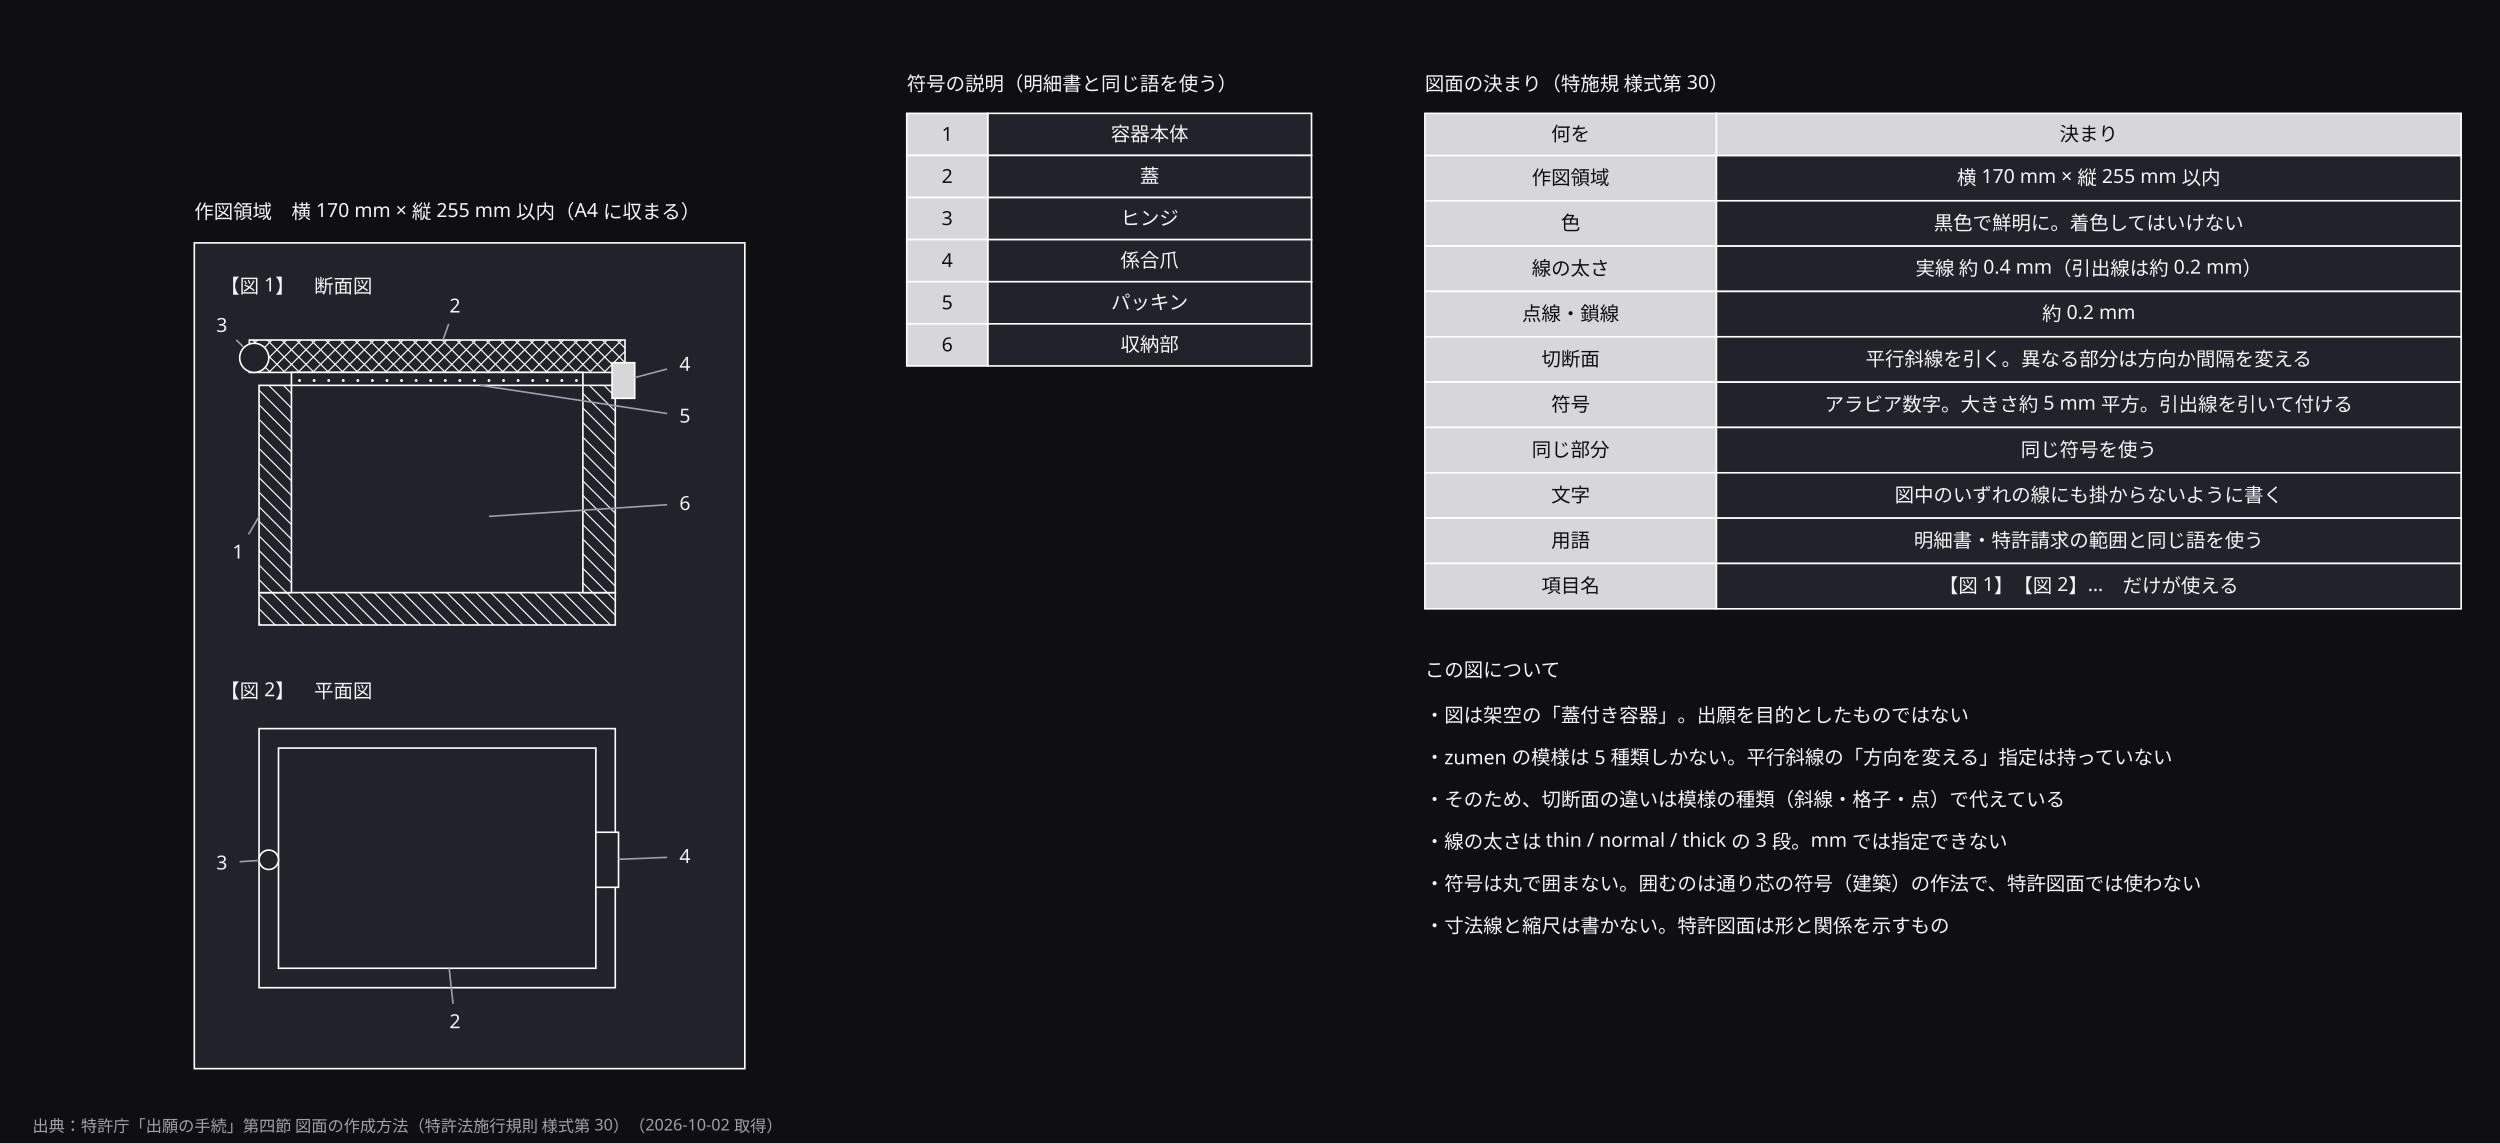
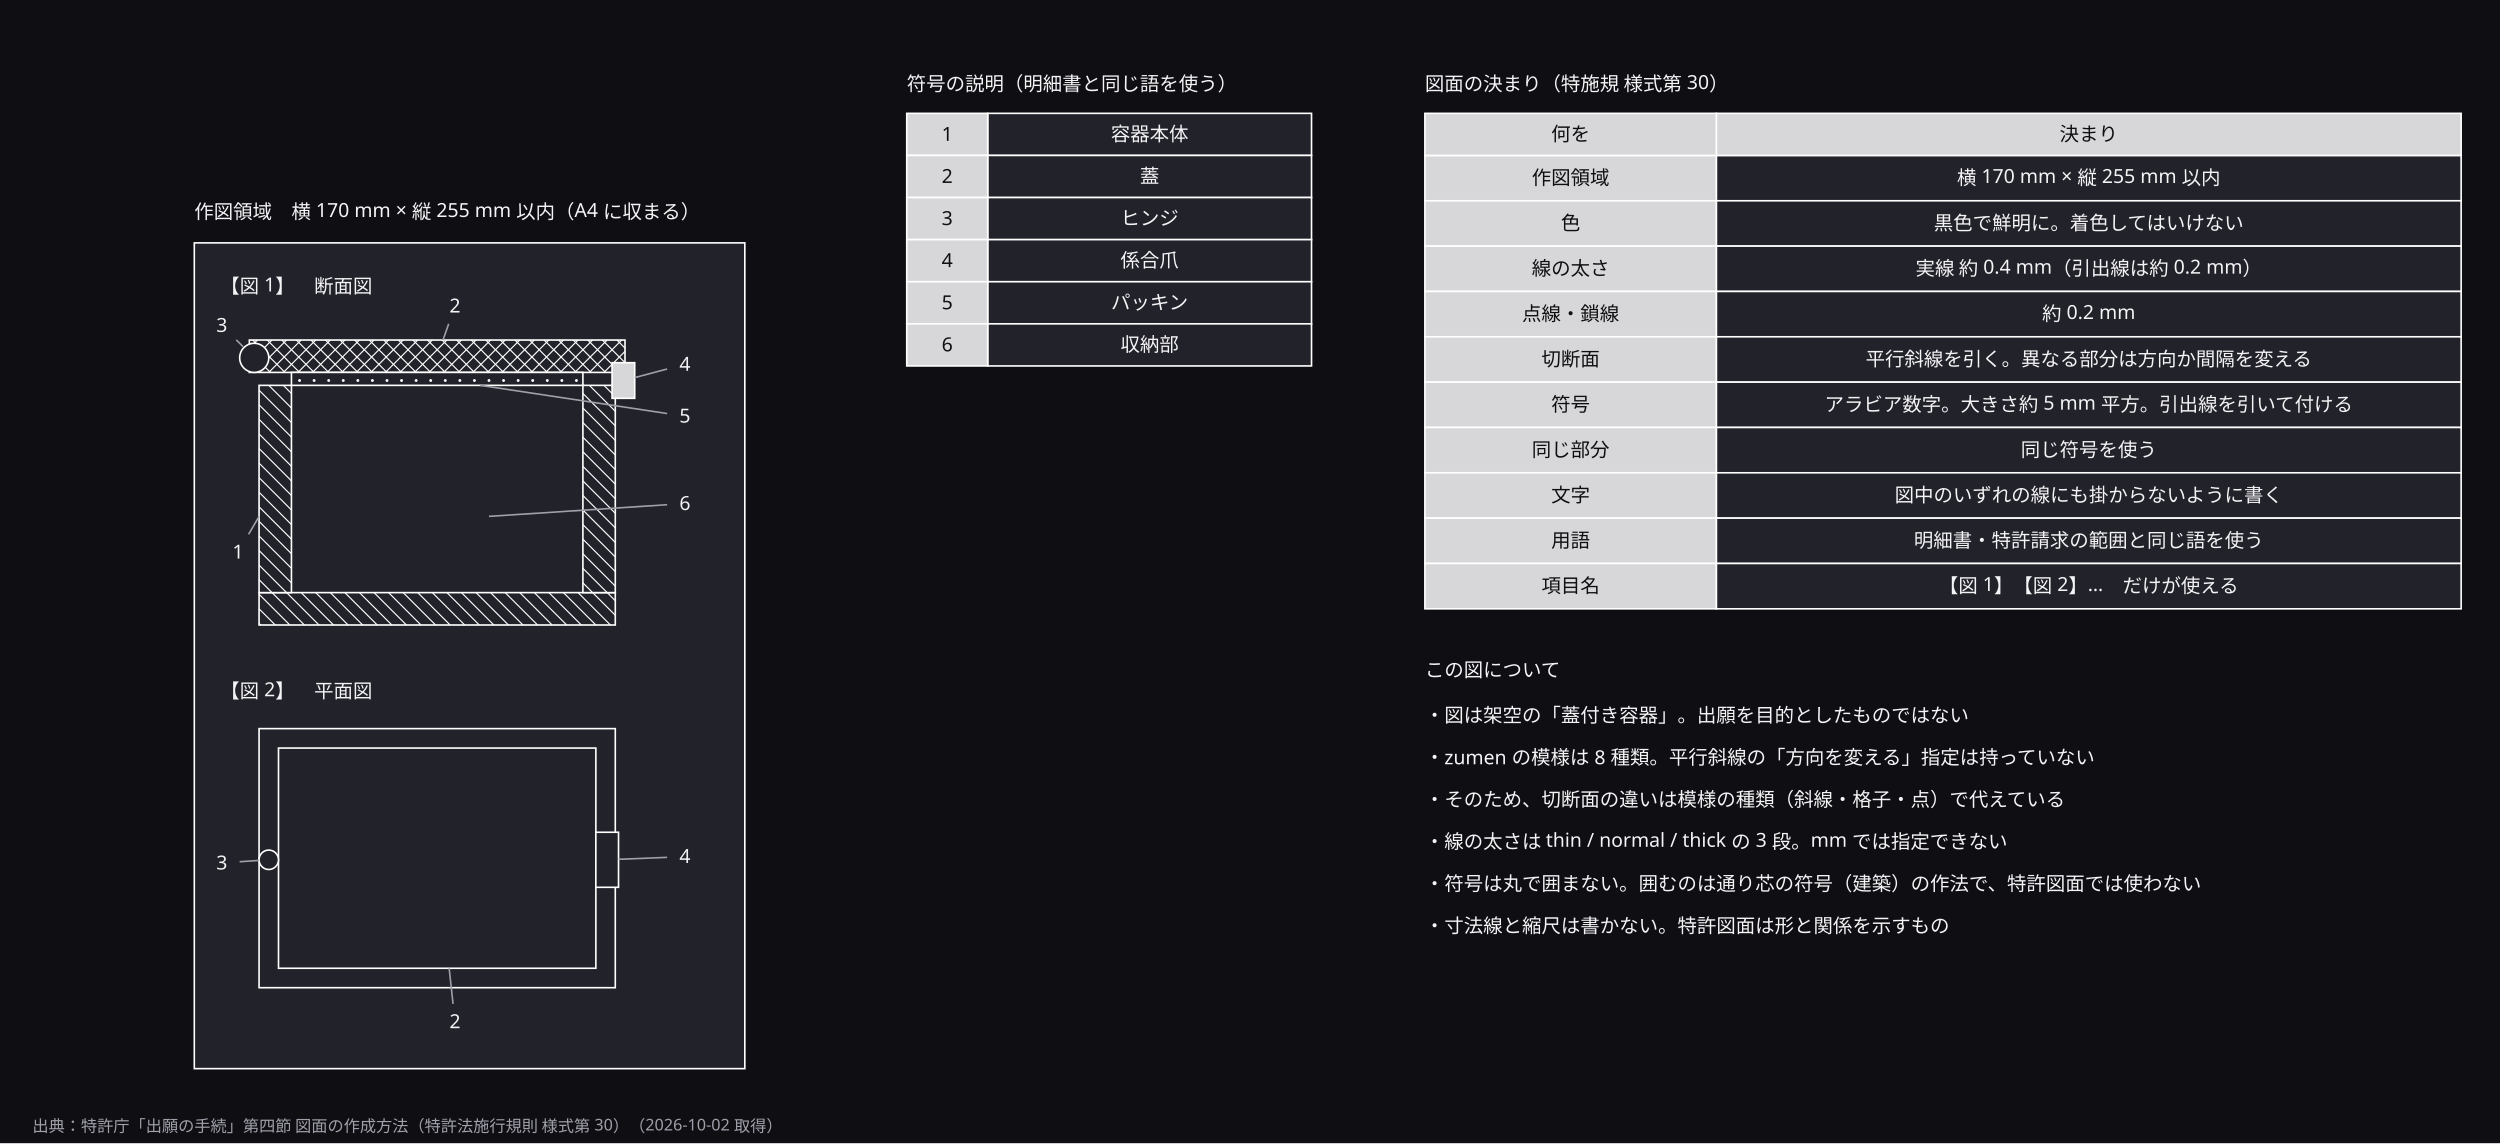
<svg xmlns="http://www.w3.org/2000/svg" width="1544" height="706" viewBox="0 0 1544 706" role="img" aria-labelledby="zumen-title-03b06570">
  <defs>
    <marker id="arrow" viewBox="0 0 10 10" refX="9" refY="5" markerWidth="6" markerHeight="6" orient="auto">
      <path d="M 0 0 L 10 5 L 0 10 z" fill="#a0a0ab" />
    </marker>
  </defs>
  <rect data-paper="1" x="0" y="0" width="1544" height="706" fill="#0f0f13" />
  <g data-node="area" data-pinned="false" data-shape="rect">
    <rect x="120" y="150" width="340" height="510" fill="#22222a" stroke="#ffffff" stroke-width="1" />
  </g>
  <g data-node="p_out" data-pinned="false" data-shape="rect">
    <rect x="160" y="450" width="220" height="160" fill="#22222a" stroke="#ffffff" stroke-width="1" />
  </g>
  <g data-node="p_lid" data-pinned="false" data-shape="rect">
    <rect x="172" y="462" width="196" height="136" fill="#22222a" stroke="#ffffff" stroke-width="1" />
  </g>
  <g data-node="void" data-pinned="false" data-shape="rect" />
  <g data-node="rn0" data-pinned="false" data-shape="rect" />
  <g data-node="rn1" data-pinned="false" data-shape="rect" />
  <g data-node="rn2" data-pinned="false" data-shape="rect" />
  <g data-node="rn3" data-pinned="false" data-shape="rect" />
  <g data-node="rn4" data-pinned="false" data-shape="rect" />
  <g data-node="rn5" data-pinned="false" data-shape="rect" />
  <g data-node="tc0_1" data-pinned="false" data-shape="rect">
    <rect x="1060" y="96" width="460" height="28" fill="#22222a" stroke="#ffffff" stroke-width="1" />
  </g>
  <g data-node="tc1_1" data-pinned="false" data-shape="rect">
    <rect x="1060" y="124" width="460" height="28" fill="#22222a" stroke="#ffffff" stroke-width="1" />
  </g>
  <g data-node="tc2_1" data-pinned="false" data-shape="rect">
    <rect x="1060" y="152" width="460" height="28" fill="#22222a" stroke="#ffffff" stroke-width="1" />
  </g>
  <g data-node="tc3_1" data-pinned="false" data-shape="rect">
    <rect x="1060" y="180" width="460" height="28" fill="#22222a" stroke="#ffffff" stroke-width="1" />
  </g>
  <g data-node="tc4_1" data-pinned="false" data-shape="rect">
    <rect x="1060" y="208" width="460" height="28" fill="#22222a" stroke="#ffffff" stroke-width="1" />
  </g>
  <g data-node="tc5_1" data-pinned="false" data-shape="rect">
    <rect x="1060" y="236" width="460" height="28" fill="#22222a" stroke="#ffffff" stroke-width="1" />
  </g>
  <g data-node="tc6_1" data-pinned="false" data-shape="rect">
    <rect x="1060" y="264" width="460" height="28" fill="#22222a" stroke="#ffffff" stroke-width="1" />
  </g>
  <g data-node="tc7_1" data-pinned="false" data-shape="rect">
    <rect x="1060" y="292" width="460" height="28" fill="#22222a" stroke="#ffffff" stroke-width="1" />
  </g>
  <g data-node="tc8_1" data-pinned="false" data-shape="rect">
    <rect x="1060" y="320" width="460" height="28" fill="#22222a" stroke="#ffffff" stroke-width="1" />
  </g>
  <g data-node="tc9_1" data-pinned="false" data-shape="rect">
    <rect x="1060" y="348" width="460" height="28" fill="#22222a" stroke="#ffffff" stroke-width="1" />
  </g>
  <g data-node="th1" data-pinned="false" data-shape="rect">
    <rect x="1060" y="70" width="460" height="26" fill="#22222a" stroke="#ffffff" stroke-width="1" />
    <rect x="1060" y="70" width="460" height="26" fill="#ffffff" fill-opacity="0.82" />
  </g>
  <g data-node="c_t" data-pinned="false" data-shape="rect" />
  <g data-node="area_n" data-pinned="false" data-shape="rect" />
  <g data-node="s_t" data-pinned="false" data-shape="rect" />
  <g data-node="r_t" data-pinned="false" data-shape="rect" />
  <g data-node="sv0" data-pinned="false" data-shape="rect">
    <rect x="610" y="70" width="200" height="26" fill="#22222a" stroke="#ffffff" stroke-width="1" />
  </g>
  <g data-node="sv1" data-pinned="false" data-shape="rect">
    <rect x="610" y="96" width="200" height="26" fill="#22222a" stroke="#ffffff" stroke-width="1" />
  </g>
  <g data-node="sv2" data-pinned="false" data-shape="rect">
    <rect x="610" y="122" width="200" height="26" fill="#22222a" stroke="#ffffff" stroke-width="1" />
  </g>
  <g data-node="sv3" data-pinned="false" data-shape="rect">
    <rect x="610" y="148" width="200" height="26" fill="#22222a" stroke="#ffffff" stroke-width="1" />
  </g>
  <g data-node="sv4" data-pinned="false" data-shape="rect">
    <rect x="610" y="174" width="200" height="26" fill="#22222a" stroke="#ffffff" stroke-width="1" />
  </g>
  <g data-node="sv5" data-pinned="false" data-shape="rect">
    <rect x="610" y="200" width="200" height="26" fill="#22222a" stroke="#ffffff" stroke-width="1" />
  </g>
  <g data-node="tc0_0" data-pinned="false" data-shape="rect">
    <rect x="880" y="96" width="180" height="28" fill="#22222a" stroke="#ffffff" stroke-width="1" />
    <rect x="880" y="96" width="180" height="28" fill="#ffffff" fill-opacity="0.82" />
  </g>
  <g data-node="tc1_0" data-pinned="false" data-shape="rect">
    <rect x="880" y="124" width="180" height="28" fill="#22222a" stroke="#ffffff" stroke-width="1" />
    <rect x="880" y="124" width="180" height="28" fill="#ffffff" fill-opacity="0.82" />
  </g>
  <g data-node="tc2_0" data-pinned="false" data-shape="rect">
    <rect x="880" y="152" width="180" height="28" fill="#22222a" stroke="#ffffff" stroke-width="1" />
    <rect x="880" y="152" width="180" height="28" fill="#ffffff" fill-opacity="0.82" />
  </g>
  <g data-node="tc3_0" data-pinned="false" data-shape="rect">
    <rect x="880" y="180" width="180" height="28" fill="#22222a" stroke="#ffffff" stroke-width="1" />
    <rect x="880" y="180" width="180" height="28" fill="#ffffff" fill-opacity="0.82" />
  </g>
  <g data-node="tc4_0" data-pinned="false" data-shape="rect">
    <rect x="880" y="208" width="180" height="28" fill="#22222a" stroke="#ffffff" stroke-width="1" />
    <rect x="880" y="208" width="180" height="28" fill="#ffffff" fill-opacity="0.82" />
  </g>
  <g data-node="tc5_0" data-pinned="false" data-shape="rect">
    <rect x="880" y="236" width="180" height="28" fill="#22222a" stroke="#ffffff" stroke-width="1" />
    <rect x="880" y="236" width="180" height="28" fill="#ffffff" fill-opacity="0.82" />
  </g>
  <g data-node="tc6_0" data-pinned="false" data-shape="rect">
    <rect x="880" y="264" width="180" height="28" fill="#22222a" stroke="#ffffff" stroke-width="1" />
    <rect x="880" y="264" width="180" height="28" fill="#ffffff" fill-opacity="0.82" />
  </g>
  <g data-node="tc7_0" data-pinned="false" data-shape="rect">
    <rect x="880" y="292" width="180" height="28" fill="#22222a" stroke="#ffffff" stroke-width="1" />
    <rect x="880" y="292" width="180" height="28" fill="#ffffff" fill-opacity="0.82" />
  </g>
  <g data-node="tc8_0" data-pinned="false" data-shape="rect">
    <rect x="880" y="320" width="180" height="28" fill="#22222a" stroke="#ffffff" stroke-width="1" />
    <rect x="880" y="320" width="180" height="28" fill="#ffffff" fill-opacity="0.82" />
  </g>
  <g data-node="tc9_0" data-pinned="false" data-shape="rect">
    <rect x="880" y="348" width="180" height="28" fill="#22222a" stroke="#ffffff" stroke-width="1" />
    <rect x="880" y="348" width="180" height="28" fill="#ffffff" fill-opacity="0.82" />
  </g>
  <g data-node="th0" data-pinned="false" data-shape="rect">
    <rect x="880" y="70" width="180" height="26" fill="#22222a" stroke="#ffffff" stroke-width="1" />
    <rect x="880" y="70" width="180" height="26" fill="#ffffff" fill-opacity="0.82" />
  </g>
  <g data-node="lid" data-pinned="false" data-shape="rect">
    <rect x="154" y="210" width="232" height="20" fill="#22222a" stroke="#ffffff" stroke-width="1" />
    <line x1="386" y1="215" x2="381" y2="210" stroke="#ffffff" stroke-width="0.7" />
    <line x1="386" y1="224" x2="372" y2="210" stroke="#ffffff" stroke-width="0.7" />
    <line x1="363" y1="210" x2="383" y2="230" stroke="#ffffff" stroke-width="0.7" />
    <line x1="354" y1="210" x2="374" y2="230" stroke="#ffffff" stroke-width="0.7" />
    <line x1="345" y1="210" x2="365" y2="230" stroke="#ffffff" stroke-width="0.7" />
    <line x1="336" y1="210" x2="356" y2="230" stroke="#ffffff" stroke-width="0.7" />
    <line x1="327" y1="210" x2="347" y2="230" stroke="#ffffff" stroke-width="0.7" />
    <line x1="318" y1="210" x2="338" y2="230" stroke="#ffffff" stroke-width="0.7" />
    <line x1="309" y1="210" x2="329" y2="230" stroke="#ffffff" stroke-width="0.7" />
    <line x1="300" y1="210" x2="320" y2="230" stroke="#ffffff" stroke-width="0.7" />
    <line x1="291" y1="210" x2="311" y2="230" stroke="#ffffff" stroke-width="0.7" />
    <line x1="282" y1="210" x2="302" y2="230" stroke="#ffffff" stroke-width="0.7" />
    <line x1="273" y1="210" x2="293" y2="230" stroke="#ffffff" stroke-width="0.7" />
    <line x1="264" y1="210" x2="284" y2="230" stroke="#ffffff" stroke-width="0.7" />
    <line x1="255" y1="210" x2="275" y2="230" stroke="#ffffff" stroke-width="0.7" />
    <line x1="246" y1="210" x2="266" y2="230" stroke="#ffffff" stroke-width="0.7" />
    <line x1="237" y1="210" x2="257" y2="230" stroke="#ffffff" stroke-width="0.7" />
    <line x1="228" y1="210" x2="248" y2="230" stroke="#ffffff" stroke-width="0.7" />
    <line x1="219" y1="210" x2="239" y2="230" stroke="#ffffff" stroke-width="0.7" />
    <line x1="210" y1="210" x2="230" y2="230" stroke="#ffffff" stroke-width="0.7" />
    <line x1="201" y1="210" x2="221" y2="230" stroke="#ffffff" stroke-width="0.7" />
    <line x1="192" y1="210" x2="212" y2="230" stroke="#ffffff" stroke-width="0.7" />
    <line x1="183" y1="210" x2="203" y2="230" stroke="#ffffff" stroke-width="0.7" />
    <line x1="174" y1="210" x2="194" y2="230" stroke="#ffffff" stroke-width="0.7" />
    <line x1="165" y1="210" x2="185" y2="230" stroke="#ffffff" stroke-width="0.7" />
    <line x1="156" y1="210" x2="176" y2="230" stroke="#ffffff" stroke-width="0.7" />
    <line x1="154" y1="217" x2="167" y2="230" stroke="#ffffff" stroke-width="0.7" />
    <line x1="154" y1="226" x2="158" y2="230" stroke="#ffffff" stroke-width="0.7" />
    <line x1="154" y1="215" x2="159" y2="210" stroke="#ffffff" stroke-width="0.7" />
    <line x1="154" y1="224" x2="168" y2="210" stroke="#ffffff" stroke-width="0.7" />
    <line x1="177" y1="210" x2="157" y2="230" stroke="#ffffff" stroke-width="0.7" />
    <line x1="186" y1="210" x2="166" y2="230" stroke="#ffffff" stroke-width="0.7" />
    <line x1="195" y1="210" x2="175" y2="230" stroke="#ffffff" stroke-width="0.7" />
    <line x1="204" y1="210" x2="184" y2="230" stroke="#ffffff" stroke-width="0.7" />
    <line x1="213" y1="210" x2="193" y2="230" stroke="#ffffff" stroke-width="0.7" />
    <line x1="222" y1="210" x2="202" y2="230" stroke="#ffffff" stroke-width="0.7" />
    <line x1="231" y1="210" x2="211" y2="230" stroke="#ffffff" stroke-width="0.7" />
    <line x1="240" y1="210" x2="220" y2="230" stroke="#ffffff" stroke-width="0.7" />
    <line x1="249" y1="210" x2="229" y2="230" stroke="#ffffff" stroke-width="0.7" />
    <line x1="258" y1="210" x2="238" y2="230" stroke="#ffffff" stroke-width="0.7" />
    <line x1="267" y1="210" x2="247" y2="230" stroke="#ffffff" stroke-width="0.7" />
    <line x1="276" y1="210" x2="256" y2="230" stroke="#ffffff" stroke-width="0.7" />
    <line x1="285" y1="210" x2="265" y2="230" stroke="#ffffff" stroke-width="0.7" />
    <line x1="294" y1="210" x2="274" y2="230" stroke="#ffffff" stroke-width="0.7" />
    <line x1="303" y1="210" x2="283" y2="230" stroke="#ffffff" stroke-width="0.7" />
    <line x1="312" y1="210" x2="292" y2="230" stroke="#ffffff" stroke-width="0.7" />
    <line x1="321" y1="210" x2="301" y2="230" stroke="#ffffff" stroke-width="0.7" />
    <line x1="330" y1="210" x2="310" y2="230" stroke="#ffffff" stroke-width="0.7" />
    <line x1="339" y1="210" x2="319" y2="230" stroke="#ffffff" stroke-width="0.7" />
    <line x1="348" y1="210" x2="328" y2="230" stroke="#ffffff" stroke-width="0.7" />
    <line x1="357" y1="210" x2="337" y2="230" stroke="#ffffff" stroke-width="0.7" />
    <line x1="366" y1="210" x2="346" y2="230" stroke="#ffffff" stroke-width="0.7" />
    <line x1="375" y1="210" x2="355" y2="230" stroke="#ffffff" stroke-width="0.7" />
    <line x1="384" y1="210" x2="364" y2="230" stroke="#ffffff" stroke-width="0.7" />
    <line x1="386" y1="217" x2="373" y2="230" stroke="#ffffff" stroke-width="0.7" />
    <line x1="386" y1="226" x2="382" y2="230" stroke="#ffffff" stroke-width="0.7" />
  </g>
  <g data-node="b_b" data-pinned="false" data-shape="rect">
    <rect x="160" y="366" width="220" height="20" fill="#22222a" stroke="#ffffff" stroke-width="1" />
    <line x1="380" y1="371" x2="375" y2="366" stroke="#ffffff" stroke-width="0.7" />
    <line x1="380" y1="380" x2="366" y2="366" stroke="#ffffff" stroke-width="0.7" />
    <line x1="357" y1="366" x2="377" y2="386" stroke="#ffffff" stroke-width="0.7" />
    <line x1="348" y1="366" x2="368" y2="386" stroke="#ffffff" stroke-width="0.7" />
    <line x1="339" y1="366" x2="359" y2="386" stroke="#ffffff" stroke-width="0.7" />
    <line x1="330" y1="366" x2="350" y2="386" stroke="#ffffff" stroke-width="0.7" />
    <line x1="321" y1="366" x2="341" y2="386" stroke="#ffffff" stroke-width="0.7" />
    <line x1="312" y1="366" x2="332" y2="386" stroke="#ffffff" stroke-width="0.7" />
    <line x1="303" y1="366" x2="323" y2="386" stroke="#ffffff" stroke-width="0.7" />
    <line x1="294" y1="366" x2="314" y2="386" stroke="#ffffff" stroke-width="0.7" />
    <line x1="285" y1="366" x2="305" y2="386" stroke="#ffffff" stroke-width="0.7" />
    <line x1="276" y1="366" x2="296" y2="386" stroke="#ffffff" stroke-width="0.7" />
    <line x1="267" y1="366" x2="287" y2="386" stroke="#ffffff" stroke-width="0.7" />
    <line x1="258" y1="366" x2="278" y2="386" stroke="#ffffff" stroke-width="0.7" />
    <line x1="249" y1="366" x2="269" y2="386" stroke="#ffffff" stroke-width="0.7" />
    <line x1="240" y1="366" x2="260" y2="386" stroke="#ffffff" stroke-width="0.7" />
    <line x1="231" y1="366" x2="251" y2="386" stroke="#ffffff" stroke-width="0.7" />
    <line x1="222" y1="366" x2="242" y2="386" stroke="#ffffff" stroke-width="0.7" />
    <line x1="213" y1="366" x2="233" y2="386" stroke="#ffffff" stroke-width="0.7" />
    <line x1="204" y1="366" x2="224" y2="386" stroke="#ffffff" stroke-width="0.7" />
    <line x1="195" y1="366" x2="215" y2="386" stroke="#ffffff" stroke-width="0.7" />
    <line x1="186" y1="366" x2="206" y2="386" stroke="#ffffff" stroke-width="0.7" />
    <line x1="177" y1="366" x2="197" y2="386" stroke="#ffffff" stroke-width="0.7" />
    <line x1="168" y1="366" x2="188" y2="386" stroke="#ffffff" stroke-width="0.7" />
    <line x1="160" y1="367" x2="179" y2="386" stroke="#ffffff" stroke-width="0.7" />
    <line x1="160" y1="376" x2="170" y2="386" stroke="#ffffff" stroke-width="0.7" />
    <line x1="160" y1="385" x2="161" y2="386" stroke="#ffffff" stroke-width="0.7" />
  </g>
  <g data-node="f1" data-pinned="false" data-shape="rect" />
  <g data-node="f2" data-pinned="false" data-shape="rect" />
  <g data-node="b_l" data-pinned="false" data-shape="rect">
    <rect x="160" y="238" width="20" height="128" fill="#22222a" stroke="#ffffff" stroke-width="1" />
    <line x1="180" y1="243" x2="175" y2="238" stroke="#ffffff" stroke-width="0.7" />
    <line x1="180" y1="252" x2="166" y2="238" stroke="#ffffff" stroke-width="0.7" />
    <line x1="160" y1="241" x2="180" y2="261" stroke="#ffffff" stroke-width="0.7" />
    <line x1="160" y1="250" x2="180" y2="270" stroke="#ffffff" stroke-width="0.7" />
    <line x1="160" y1="259" x2="180" y2="279" stroke="#ffffff" stroke-width="0.7" />
    <line x1="160" y1="268" x2="180" y2="288" stroke="#ffffff" stroke-width="0.7" />
    <line x1="160" y1="277" x2="180" y2="297" stroke="#ffffff" stroke-width="0.7" />
    <line x1="160" y1="286" x2="180" y2="306" stroke="#ffffff" stroke-width="0.7" />
    <line x1="160" y1="295" x2="180" y2="315" stroke="#ffffff" stroke-width="0.7" />
    <line x1="160" y1="304" x2="180" y2="324" stroke="#ffffff" stroke-width="0.7" />
    <line x1="160" y1="313" x2="180" y2="333" stroke="#ffffff" stroke-width="0.7" />
    <line x1="160" y1="322" x2="180" y2="342" stroke="#ffffff" stroke-width="0.7" />
    <line x1="160" y1="331" x2="180" y2="351" stroke="#ffffff" stroke-width="0.7" />
    <line x1="160" y1="340" x2="180" y2="360" stroke="#ffffff" stroke-width="0.7" />
    <line x1="160" y1="349" x2="177" y2="366" stroke="#ffffff" stroke-width="0.7" />
    <line x1="160" y1="358" x2="168" y2="366" stroke="#ffffff" stroke-width="0.7" />
  </g>
  <g data-node="b_r" data-pinned="false" data-shape="rect">
    <rect x="360" y="238" width="20" height="128" fill="#22222a" stroke="#ffffff" stroke-width="1" />
    <line x1="380" y1="245" x2="373" y2="238" stroke="#ffffff" stroke-width="0.7" />
    <line x1="380" y1="254" x2="364" y2="238" stroke="#ffffff" stroke-width="0.7" />
    <line x1="360" y1="243" x2="380" y2="263" stroke="#ffffff" stroke-width="0.7" />
    <line x1="360" y1="252" x2="380" y2="272" stroke="#ffffff" stroke-width="0.7" />
    <line x1="360" y1="261" x2="380" y2="281" stroke="#ffffff" stroke-width="0.7" />
    <line x1="360" y1="270" x2="380" y2="290" stroke="#ffffff" stroke-width="0.7" />
    <line x1="360" y1="279" x2="380" y2="299" stroke="#ffffff" stroke-width="0.7" />
    <line x1="360" y1="288" x2="380" y2="308" stroke="#ffffff" stroke-width="0.7" />
    <line x1="360" y1="297" x2="380" y2="317" stroke="#ffffff" stroke-width="0.7" />
    <line x1="360" y1="306" x2="380" y2="326" stroke="#ffffff" stroke-width="0.7" />
    <line x1="360" y1="315" x2="380" y2="335" stroke="#ffffff" stroke-width="0.7" />
    <line x1="360" y1="324" x2="380" y2="344" stroke="#ffffff" stroke-width="0.7" />
    <line x1="360" y1="333" x2="380" y2="353" stroke="#ffffff" stroke-width="0.7" />
    <line x1="360" y1="342" x2="380" y2="362" stroke="#ffffff" stroke-width="0.7" />
    <line x1="360" y1="351" x2="375" y2="366" stroke="#ffffff" stroke-width="0.7" />
    <line x1="360" y1="360" x2="366" y2="366" stroke="#ffffff" stroke-width="0.7" />
  </g>
  <g data-node="pack" data-pinned="false" data-shape="rect">
    <rect x="180" y="230" width="180" height="8" fill="#22222a" stroke="#ffffff" stroke-width="1" />
    <circle cx="185" cy="235" r="0.9" fill="#ffffff" />
    <circle cx="194" cy="235" r="0.9" fill="#ffffff" />
    <circle cx="203" cy="235" r="0.9" fill="#ffffff" />
    <circle cx="212" cy="235" r="0.9" fill="#ffffff" />
    <circle cx="221" cy="235" r="0.9" fill="#ffffff" />
    <circle cx="230" cy="235" r="0.9" fill="#ffffff" />
    <circle cx="239" cy="235" r="0.9" fill="#ffffff" />
    <circle cx="248" cy="235" r="0.9" fill="#ffffff" />
    <circle cx="257" cy="235" r="0.9" fill="#ffffff" />
    <circle cx="266" cy="235" r="0.9" fill="#ffffff" />
    <circle cx="275" cy="235" r="0.9" fill="#ffffff" />
    <circle cx="284" cy="235" r="0.9" fill="#ffffff" />
    <circle cx="293" cy="235" r="0.9" fill="#ffffff" />
    <circle cx="302" cy="235" r="0.9" fill="#ffffff" />
    <circle cx="311" cy="235" r="0.9" fill="#ffffff" />
    <circle cx="320" cy="235" r="0.9" fill="#ffffff" />
    <circle cx="329" cy="235" r="0.9" fill="#ffffff" />
    <circle cx="338" cy="235" r="0.9" fill="#ffffff" />
    <circle cx="347" cy="235" r="0.9" fill="#ffffff" />
    <circle cx="356" cy="235" r="0.9" fill="#ffffff" />
  </g>
  <g data-node="sk0" data-pinned="false" data-shape="rect">
    <rect x="560" y="70" width="50" height="26" fill="#22222a" stroke="#ffffff" stroke-width="1" />
    <rect x="560" y="70" width="50" height="26" fill="#ffffff" fill-opacity="0.82" />
  </g>
  <g data-node="sk1" data-pinned="false" data-shape="rect">
    <rect x="560" y="96" width="50" height="26" fill="#22222a" stroke="#ffffff" stroke-width="1" />
    <rect x="560" y="96" width="50" height="26" fill="#ffffff" fill-opacity="0.82" />
  </g>
  <g data-node="sk2" data-pinned="false" data-shape="rect">
    <rect x="560" y="122" width="50" height="26" fill="#22222a" stroke="#ffffff" stroke-width="1" />
    <rect x="560" y="122" width="50" height="26" fill="#ffffff" fill-opacity="0.82" />
  </g>
  <g data-node="sk3" data-pinned="false" data-shape="rect">
    <rect x="560" y="148" width="50" height="26" fill="#22222a" stroke="#ffffff" stroke-width="1" />
    <rect x="560" y="148" width="50" height="26" fill="#ffffff" fill-opacity="0.82" />
  </g>
  <g data-node="sk4" data-pinned="false" data-shape="rect">
    <rect x="560" y="174" width="50" height="26" fill="#22222a" stroke="#ffffff" stroke-width="1" />
    <rect x="560" y="174" width="50" height="26" fill="#ffffff" fill-opacity="0.82" />
  </g>
  <g data-node="sk5" data-pinned="false" data-shape="rect">
    <rect x="560" y="200" width="50" height="26" fill="#22222a" stroke="#ffffff" stroke-width="1" />
    <rect x="560" y="200" width="50" height="26" fill="#ffffff" fill-opacity="0.82" />
  </g>
  <g data-node="n1" data-pinned="false" data-shape="rect" />
  <g data-node="n2" data-pinned="false" data-shape="rect" />
  <g data-node="n3" data-pinned="false" data-shape="rect" />
  <g data-node="n4" data-pinned="false" data-shape="rect" />
  <g data-node="n5" data-pinned="false" data-shape="rect" />
  <g data-node="n6" data-pinned="false" data-shape="rect" />
  <g data-node="m2" data-pinned="false" data-shape="rect" />
  <g data-node="m3" data-pinned="false" data-shape="rect" />
  <g data-node="m4" data-pinned="false" data-shape="rect" />
  <g data-node="p_claw" data-pinned="false" data-shape="rect">
    <rect x="368" y="514" width="14" height="34" fill="#22222a" stroke="#ffffff" stroke-width="1" />
  </g>
  <g data-node="hinge" data-pinned="false" data-shape="rect">
    <circle cx="157" cy="221" r="9" fill="#22222a" stroke="#ffffff" stroke-width="1" />
  </g>
  <g data-node="claw" data-pinned="false" data-shape="rect">
    <rect x="378" y="224" width="14" height="22" fill="#22222a" stroke="#ffffff" stroke-width="1" />
    <rect x="378" y="224" width="14" height="22" fill="#ffffff" fill-opacity="0.82" />
  </g>
  <g data-node="p_hinge" data-pinned="false" data-shape="rect">
    <circle cx="166" cy="531" r="6" fill="#22222a" stroke="#ffffff" stroke-width="1" />
  </g>
  <g data-node="void_pt" data-pinned="false" data-shape="rect" />
  <g data-edge="n1&gt;b_l" data-pinned="false">
    <path d="M 153.5 330 L 160 319" fill="none" stroke="#a0a0ab" stroke-width="1" />
  </g>
  <g data-edge="n2&gt;lid" data-pinned="false">
    <path d="M 277.1 200 L 273.6 210" fill="none" stroke="#a0a0ab" stroke-width="1" />
  </g>
  <g data-edge="n3&gt;hinge" data-pinned="false">
    <path d="M 145.9 209.9 L 150.1 214.1" fill="none" stroke="#a0a0ab" stroke-width="1" />
  </g>
  <g data-edge="n4&gt;claw" data-pinned="false">
    <path d="M 412 227.9 L 392 233.2" fill="none" stroke="#a0a0ab" stroke-width="1" />
  </g>
  <g data-edge="n5&gt;pack" data-pinned="false">
    <path d="M 412 255.4 L 296.6 238" fill="none" stroke="#a0a0ab" stroke-width="1" />
  </g>
  <g data-edge="n6&gt;void_pt" data-pinned="false">
    <path d="M 412 311.7 L 302 318.9" fill="none" stroke="#a0a0ab" stroke-width="1" />
  </g>
  <g data-edge="m2&gt;p_lid" data-pinned="false">
    <path d="M 279.8 620 L 277.4 598" fill="none" stroke="#a0a0ab" stroke-width="1" />
  </g>
  <g data-edge="m3&gt;p_hinge" data-pinned="false">
    <path d="M 148 532.2 L 160 531.4" fill="none" stroke="#a0a0ab" stroke-width="1" />
  </g>
  <g data-edge="m4&gt;p_claw" data-pinned="false">
    <path d="M 412 529.5 L 382 530.7" fill="none" stroke="#a0a0ab" stroke-width="1" />
  </g>
  <g data-name="rn0">
    <text x="880" y="446" text-anchor="start" font-family="sans-serif" font-size="12" fill="#f4f4f6">・図は架空の「蓋付き容器」。出願を目的としたものではない</text>
  </g>
  <g data-name="rn1">
-     <text x="880" y="472" text-anchor="start" font-family="sans-serif" font-size="12" fill="#f4f4f6">・zumen の模様は 5 種類しかない。平行斜線の「方向を変える」指定は持っていない</text>
+     <text x="880" y="472" text-anchor="start" font-family="sans-serif" font-size="12" fill="#f4f4f6">・zumen の模様は 8 種類。平行斜線の「方向を変える」指定は持っていない</text>
  </g>
  <g data-name="rn2">
    <text x="880" y="498" text-anchor="start" font-family="sans-serif" font-size="12" fill="#f4f4f6">・そのため、切断面の違いは模様の種類（斜線・格子・点）で代えている</text>
  </g>
  <g data-name="rn3">
    <text x="880" y="524" text-anchor="start" font-family="sans-serif" font-size="12" fill="#f4f4f6">・線の太さは thin / normal / thick の 3 段。mm では指定できない</text>
  </g>
  <g data-name="rn4">
    <text x="880" y="550" text-anchor="start" font-family="sans-serif" font-size="12" fill="#f4f4f6">・符号は丸で囲まない。囲むのは通り芯の符号（建築）の作法で、特許図面では使わない</text>
  </g>
  <g data-name="rn5">
    <text x="880" y="576" text-anchor="start" font-family="sans-serif" font-size="12" fill="#f4f4f6">・寸法線と縮尺は書かない。特許図面は形と関係を示すもの</text>
  </g>
  <g data-name="tc0_1">
    <text x="1290" y="114" text-anchor="middle" font-family="sans-serif" font-size="12" fill="#f4f4f6">横 170 mm × 縦 255 mm 以内</text>
  </g>
  <g data-name="tc1_1">
    <text x="1290" y="142" text-anchor="middle" font-family="sans-serif" font-size="12" fill="#f4f4f6">黒色で鮮明に。着色してはいけない</text>
  </g>
  <g data-name="tc2_1">
    <text x="1290" y="170" text-anchor="middle" font-family="sans-serif" font-size="12" fill="#f4f4f6">実線 約 0.4 mm（引出線は約 0.2 mm）</text>
  </g>
  <g data-name="tc3_1">
    <text x="1290" y="198" text-anchor="middle" font-family="sans-serif" font-size="12" fill="#f4f4f6">約 0.2 mm</text>
  </g>
  <g data-name="tc4_1">
    <text x="1290" y="226" text-anchor="middle" font-family="sans-serif" font-size="12" fill="#f4f4f6">平行斜線を引く。異なる部分は方向か間隔を変える</text>
  </g>
  <g data-name="tc5_1">
    <text x="1290" y="254" text-anchor="middle" font-family="sans-serif" font-size="12" fill="#f4f4f6">アラビア数字。大きさ約 5 mm 平方。引出線を引いて付ける</text>
  </g>
  <g data-name="tc6_1">
    <text x="1290" y="282" text-anchor="middle" font-family="sans-serif" font-size="12" fill="#f4f4f6">同じ符号を使う</text>
  </g>
  <g data-name="tc7_1">
    <text x="1290" y="310" text-anchor="middle" font-family="sans-serif" font-size="12" fill="#f4f4f6">図中のいずれの線にも掛からないように書く</text>
  </g>
  <g data-name="tc8_1">
    <text x="1290" y="338" text-anchor="middle" font-family="sans-serif" font-size="12" fill="#f4f4f6">明細書・特許請求の範囲と同じ語を使う</text>
  </g>
  <g data-name="tc9_1">
    <text x="1290" y="366" text-anchor="middle" font-family="sans-serif" font-size="12" fill="#f4f4f6">【図 1】【図 2】…　だけが使える</text>
  </g>
  <g data-name="th1">
    <text x="1290" y="87" text-anchor="middle" font-family="sans-serif" font-size="12" fill="#0f0f13">決まり</text>
  </g>
  <g data-name="c_t">
    <text x="880" y="56" text-anchor="start" font-family="sans-serif" font-size="12" fill="#f4f4f6">図面の決まり（特施規 様式第 30）</text>
  </g>
  <g data-name="area_n">
    <text x="120" y="135" text-anchor="start" font-family="sans-serif" font-size="12" fill="#f4f4f6">作図領域　横 170 mm × 縦 255 mm 以内（A4 に収まる）</text>
  </g>
  <g data-name="s_t">
    <text x="560" y="56" text-anchor="start" font-family="sans-serif" font-size="12" fill="#f4f4f6">符号の説明（明細書と同じ語を使う）</text>
  </g>
  <g data-name="r_t">
    <text x="880" y="418" text-anchor="start" font-family="sans-serif" font-size="12" fill="#f4f4f6">この図について</text>
  </g>
  <g data-name="sv0">
    <text x="710" y="87" text-anchor="middle" font-family="sans-serif" font-size="12" fill="#f4f4f6">容器本体</text>
  </g>
  <g data-name="sv1">
    <text x="710" y="113" text-anchor="middle" font-family="sans-serif" font-size="12" fill="#f4f4f6">蓋</text>
  </g>
  <g data-name="sv2">
    <text x="710" y="139" text-anchor="middle" font-family="sans-serif" font-size="12" fill="#f4f4f6">ヒンジ</text>
  </g>
  <g data-name="sv3">
    <text x="710" y="165" text-anchor="middle" font-family="sans-serif" font-size="12" fill="#f4f4f6">係合爪</text>
  </g>
  <g data-name="sv4">
    <text x="710" y="191" text-anchor="middle" font-family="sans-serif" font-size="12" fill="#f4f4f6">パッキン</text>
  </g>
  <g data-name="sv5">
    <text x="710" y="217" text-anchor="middle" font-family="sans-serif" font-size="12" fill="#f4f4f6">収納部</text>
  </g>
  <g data-name="tc0_0">
    <text x="970" y="114" text-anchor="middle" font-family="sans-serif" font-size="12" fill="#0f0f13">作図領域</text>
  </g>
  <g data-name="tc1_0">
    <text x="970" y="142" text-anchor="middle" font-family="sans-serif" font-size="12" fill="#0f0f13">色</text>
  </g>
  <g data-name="tc2_0">
    <text x="970" y="170" text-anchor="middle" font-family="sans-serif" font-size="12" fill="#0f0f13">線の太さ</text>
  </g>
  <g data-name="tc3_0">
    <text x="970" y="198" text-anchor="middle" font-family="sans-serif" font-size="12" fill="#0f0f13">点線・鎖線</text>
  </g>
  <g data-name="tc4_0">
    <text x="970" y="226" text-anchor="middle" font-family="sans-serif" font-size="12" fill="#0f0f13">切断面</text>
  </g>
  <g data-name="tc5_0">
    <text x="970" y="254" text-anchor="middle" font-family="sans-serif" font-size="12" fill="#0f0f13">符号</text>
  </g>
  <g data-name="tc6_0">
    <text x="970" y="282" text-anchor="middle" font-family="sans-serif" font-size="12" fill="#0f0f13">同じ部分</text>
  </g>
  <g data-name="tc7_0">
    <text x="970" y="310" text-anchor="middle" font-family="sans-serif" font-size="12" fill="#0f0f13">文字</text>
  </g>
  <g data-name="tc8_0">
    <text x="970" y="338" text-anchor="middle" font-family="sans-serif" font-size="12" fill="#0f0f13">用語</text>
  </g>
  <g data-name="tc9_0">
    <text x="970" y="366" text-anchor="middle" font-family="sans-serif" font-size="12" fill="#0f0f13">項目名</text>
  </g>
  <g data-name="th0">
    <text x="970" y="87" text-anchor="middle" font-family="sans-serif" font-size="12" fill="#0f0f13">何を</text>
  </g>
  <g data-name="f1">
    <text x="136" y="181" text-anchor="start" font-family="sans-serif" font-size="12" fill="#f4f4f6">【図 1】　断面図</text>
  </g>
  <g data-name="f2">
    <text x="136" y="431" text-anchor="start" font-family="sans-serif" font-size="12" fill="#f4f4f6">【図 2】　平面図</text>
  </g>
  <g data-name="sk0">
    <text x="585" y="87" text-anchor="middle" font-family="sans-serif" font-size="12" fill="#0f0f13">1</text>
  </g>
  <g data-name="sk1">
    <text x="585" y="113" text-anchor="middle" font-family="sans-serif" font-size="12" fill="#0f0f13">2</text>
  </g>
  <g data-name="sk2">
    <text x="585" y="139" text-anchor="middle" font-family="sans-serif" font-size="12" fill="#0f0f13">3</text>
  </g>
  <g data-name="sk3">
    <text x="585" y="165" text-anchor="middle" font-family="sans-serif" font-size="12" fill="#0f0f13">4</text>
  </g>
  <g data-name="sk4">
    <text x="585" y="191" text-anchor="middle" font-family="sans-serif" font-size="12" fill="#0f0f13">5</text>
  </g>
  <g data-name="sk5">
    <text x="585" y="217" text-anchor="middle" font-family="sans-serif" font-size="12" fill="#0f0f13">6</text>
  </g>
  <g data-name="n1">
    <text x="147" y="345" text-anchor="middle" font-family="sans-serif" font-size="12" fill="#f4f4f6">1</text>
  </g>
  <g data-name="n2">
    <text x="281" y="193" text-anchor="middle" font-family="sans-serif" font-size="12" fill="#f4f4f6">2</text>
  </g>
  <g data-name="n3">
    <text x="137" y="205" text-anchor="middle" font-family="sans-serif" font-size="12" fill="#f4f4f6">3</text>
  </g>
  <g data-name="n4">
    <text x="423" y="229" text-anchor="middle" font-family="sans-serif" font-size="12" fill="#f4f4f6">4</text>
  </g>
  <g data-name="n5">
    <text x="423" y="261" text-anchor="middle" font-family="sans-serif" font-size="12" fill="#f4f4f6">5</text>
  </g>
  <g data-name="n6">
    <text x="423" y="315" text-anchor="middle" font-family="sans-serif" font-size="12" fill="#f4f4f6">6</text>
  </g>
  <g data-name="m2">
    <text x="281" y="635" text-anchor="middle" font-family="sans-serif" font-size="12" fill="#f4f4f6">2</text>
  </g>
  <g data-name="m3">
    <text x="137" y="537" text-anchor="middle" font-family="sans-serif" font-size="12" fill="#f4f4f6">3</text>
  </g>
  <g data-name="m4">
    <text x="423" y="533" text-anchor="middle" font-family="sans-serif" font-size="12" fill="#f4f4f6">4</text>
  </g>
  <g data-name="sources">
    <a href="https://www.jpo.go.jp/system/laws/rule/guideline/document/syutugan_tetuzuki/02_04.pdf">
      <text x="20" y="699" font-family="sans-serif" font-size="10" fill="#a0a0ab">出典：特許庁「出願の手続」第四節 図面の作成方法（特許法施行規則 様式第 30）（2026-10-02 取得）</text>
    </a>
  </g>
</svg>
